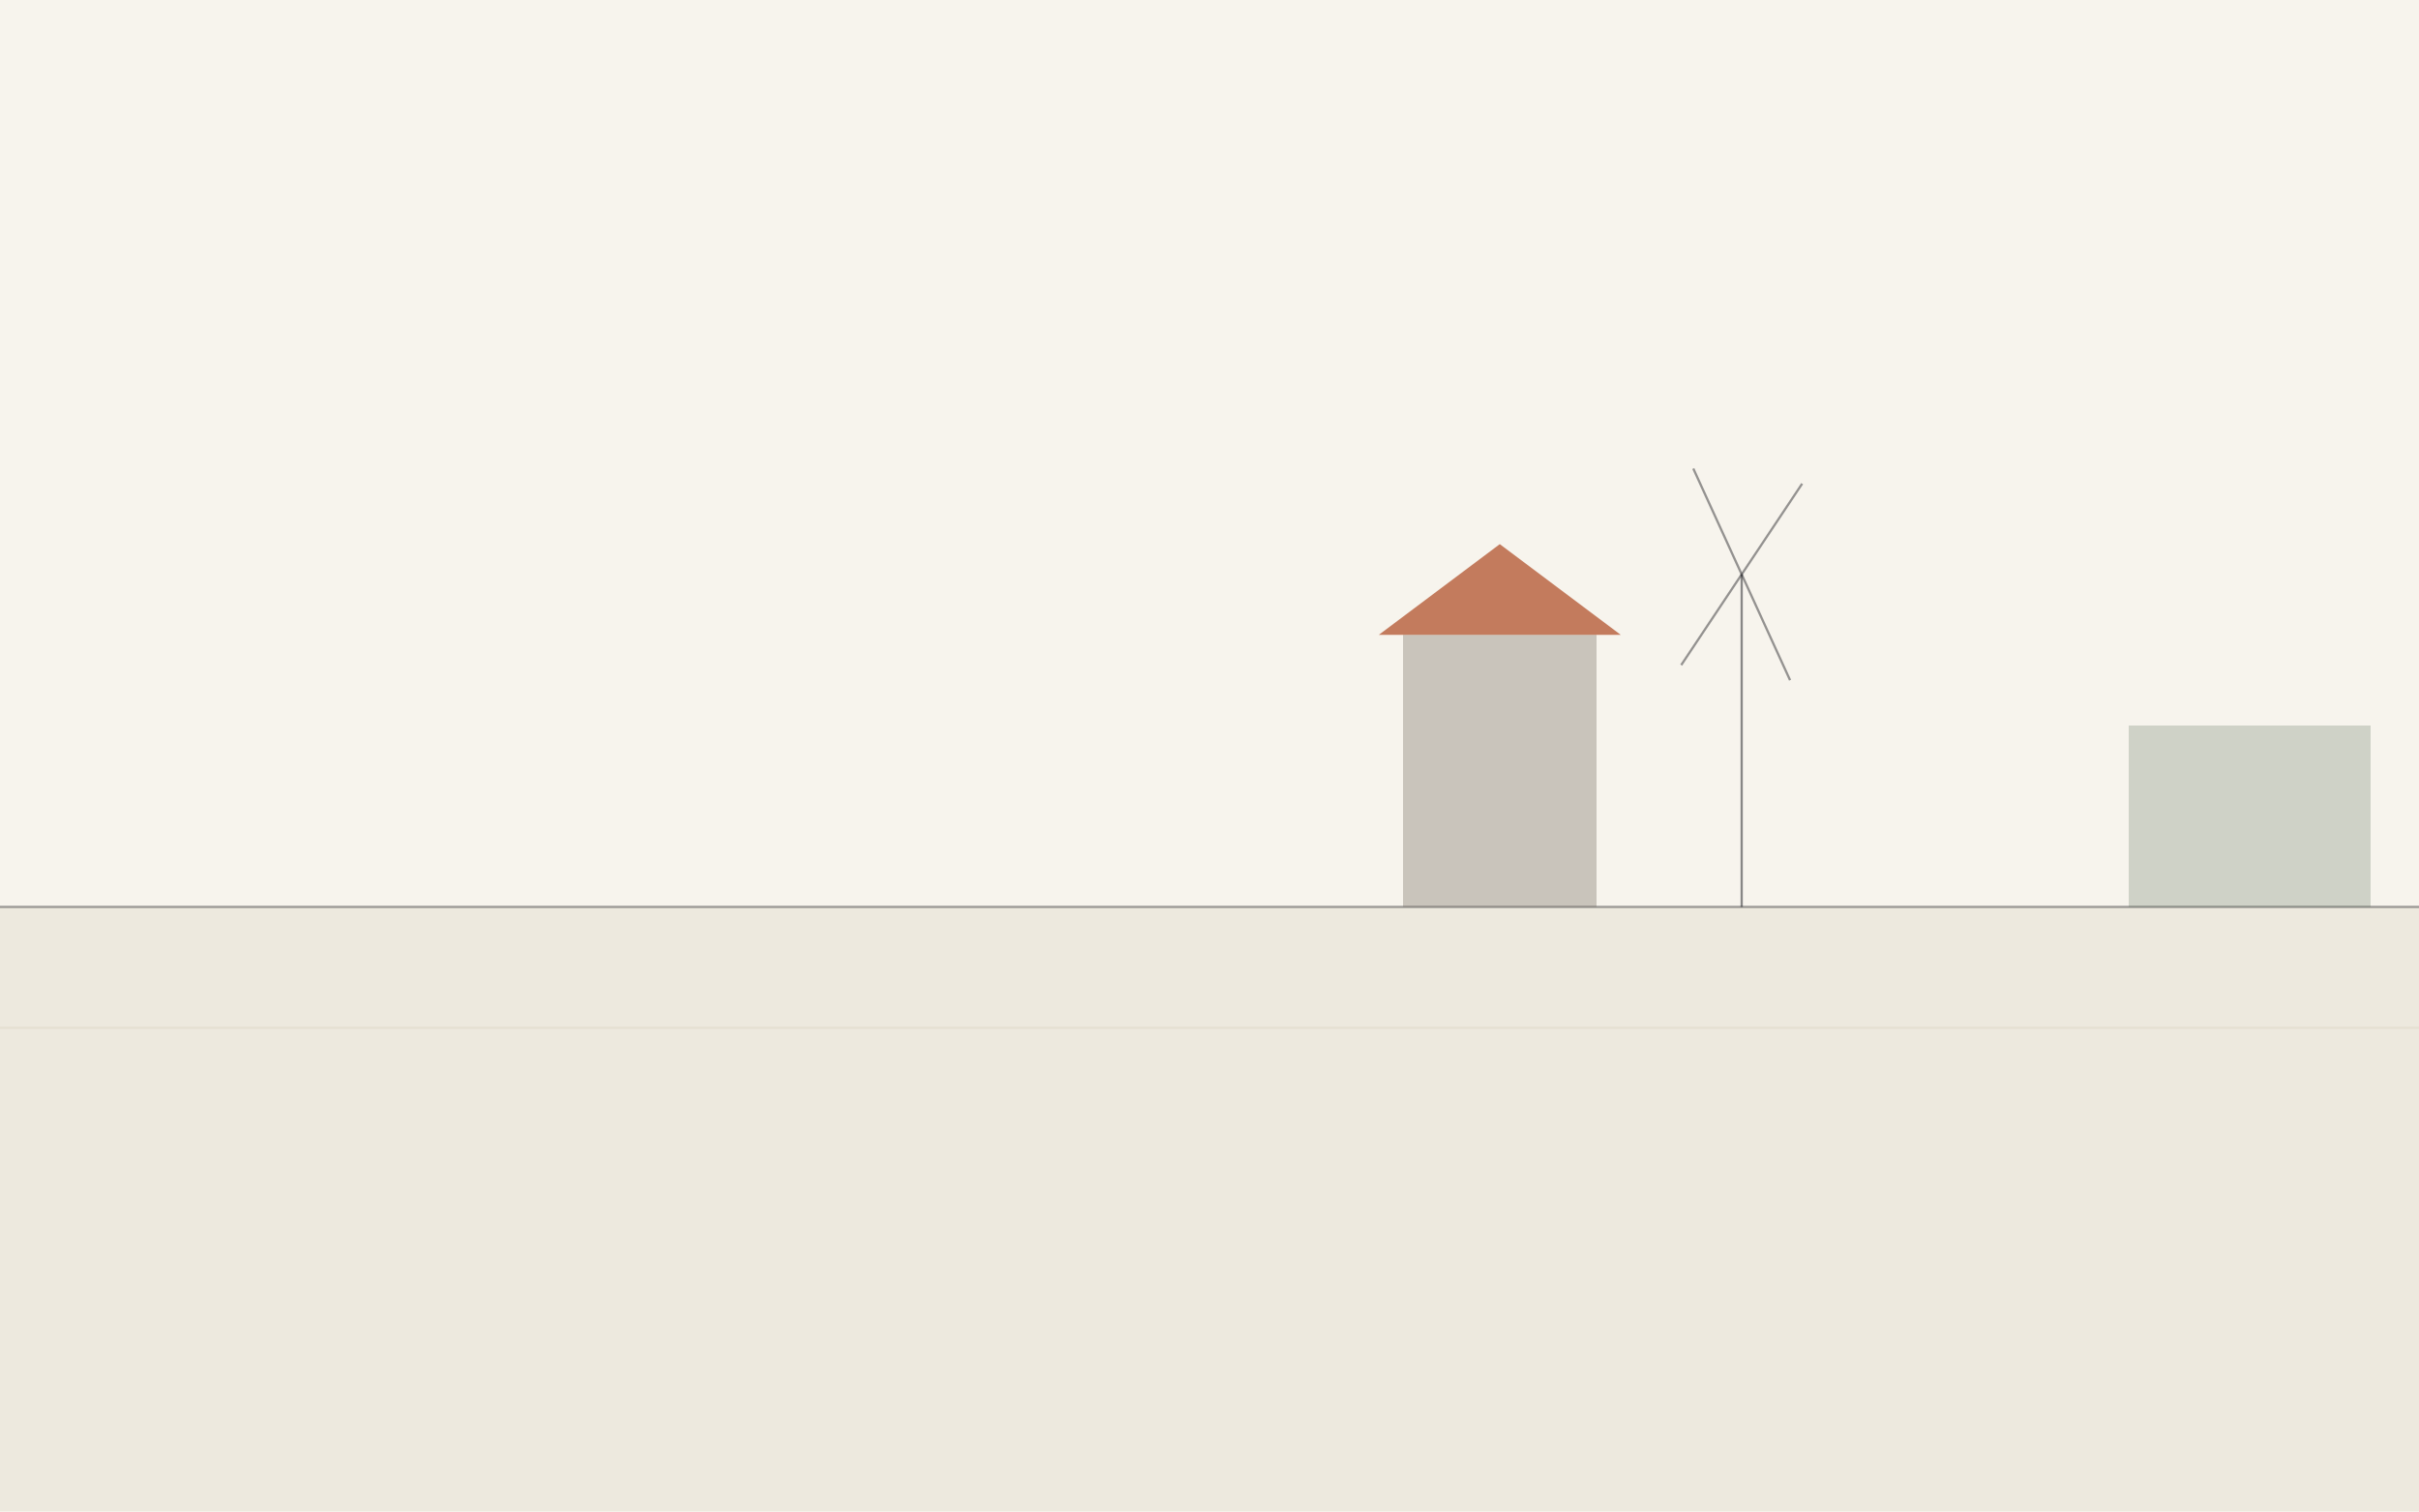
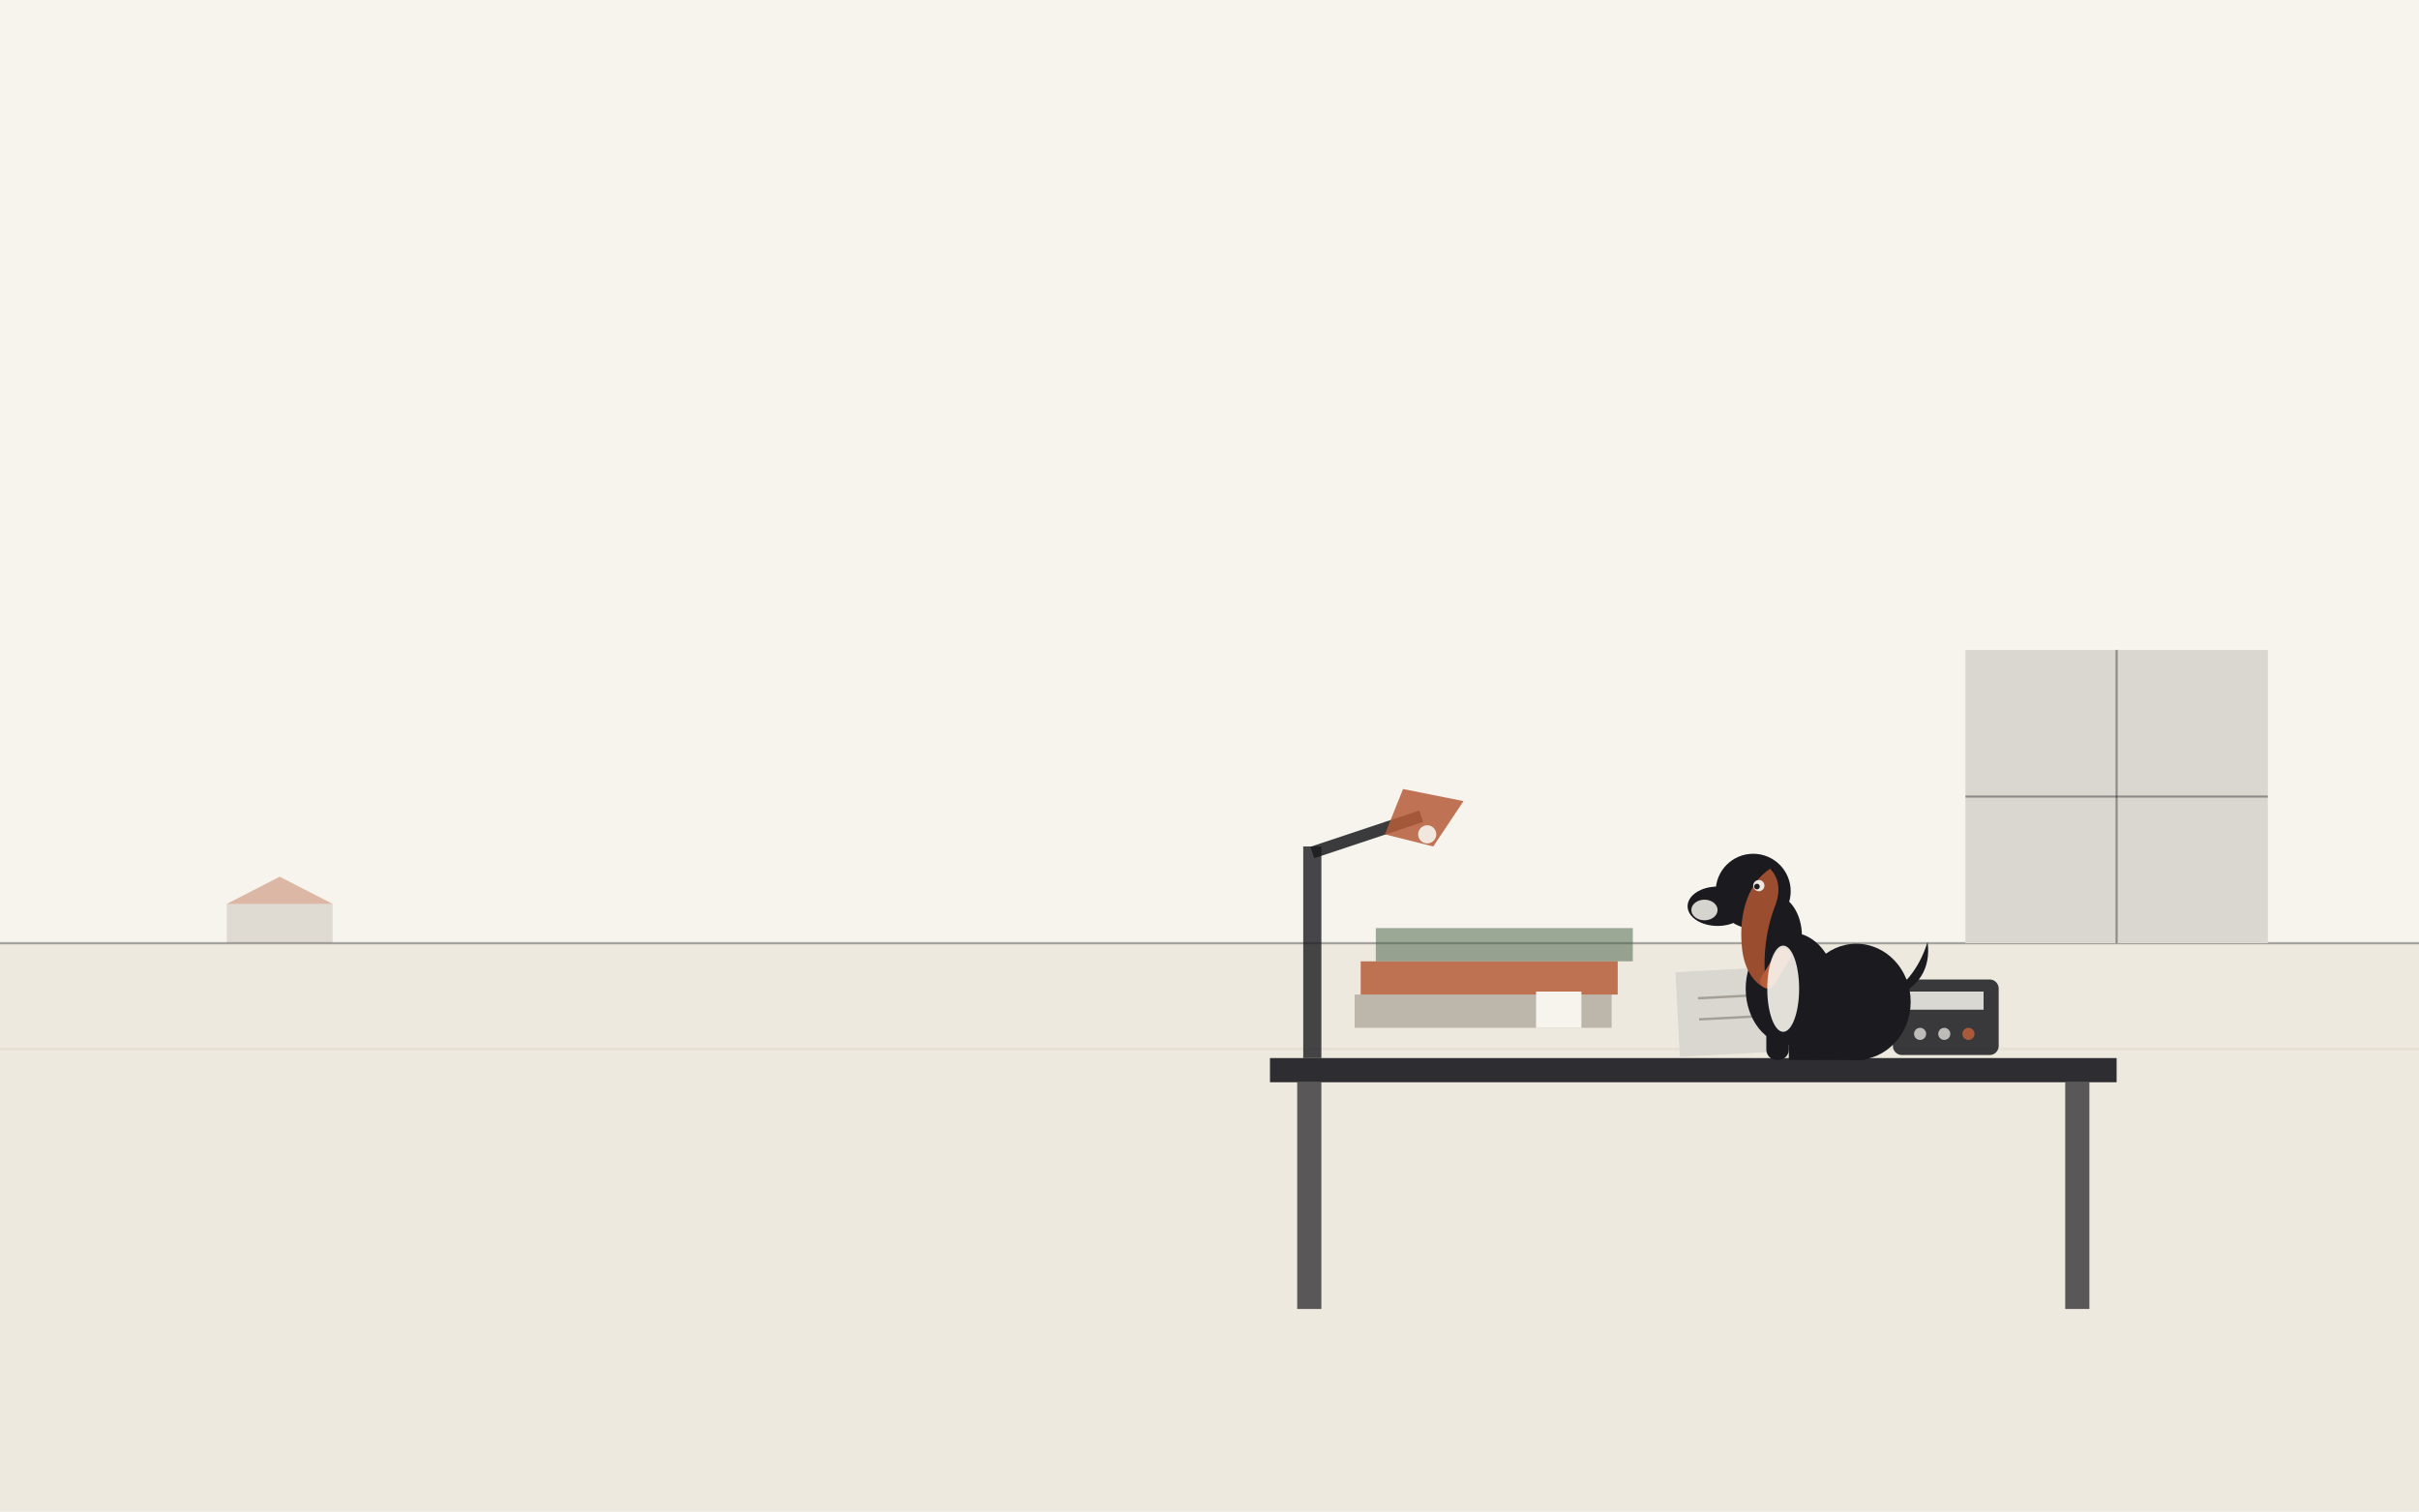
- <svg xmlns="http://www.w3.org/2000/svg" width="1600" height="1000" viewBox="0 0 1600 1000" role="img" aria-label="granary and plain with windmill silhouette">
-   <rect width="1600" height="1000" fill="#F7F4ED" />
-   <rect x="0" y="600" width="1600" height="400" fill="#EDE9DE" />
-   <line x1="0" y1="600" x2="1600" y2="600" stroke="#1A1A1F" stroke-width="1.5" opacity="0.4" />
-   <rect x="928" y="420" width="128" height="180" fill="#726A5E" opacity="0.35" />
-   <path d="M912 420 l80 -60 l80 60 z" fill="#B65D3A" opacity="0.80" />
-   <line x1="1152" y1="600" x2="1152" y2="380" stroke="#1A1A1F" stroke-width="1.5" opacity="0.5" />
-   <line x1="1152" y1="380" x2="1192" y2="320" stroke="#1A1A1F" stroke-width="1.5" opacity="0.45" />
-   <line x1="1152" y1="380" x2="1112" y2="440" stroke="#1A1A1F" stroke-width="1.5" opacity="0.45" />
-   <line x1="1152" y1="380" x2="1120" y2="310" stroke="#1A1A1F" stroke-width="1.5" opacity="0.45" />
-   <line x1="1152" y1="380" x2="1184" y2="450" stroke="#1A1A1F" stroke-width="1.5" opacity="0.45" />
-   <rect x="1408" y="480" width="160" height="120" fill="#3F5C3F" opacity="0.22" />
-   <line x1="0" y1="680" x2="1600" y2="680" stroke="#E0DAC9" stroke-width="1.5" opacity="0.6" />
+ <svg xmlns="http://www.w3.org/2000/svg" width="1600" height="1000" viewBox="0 0 1600 1000" role="img" aria-label="a tax-season desk with stacked folders, a ledger and calculator, a desk lamp, and Plaino at the corner">
+   <rect x="0" y="0" width="1600" height="1000" fill="#F7F4ED" />
+   <rect x="0" y="624" width="1600" height="376" fill="#EDE9DE" />
+   <line x1="0" y1="624" x2="1600" y2="624" stroke="#1A1A1F" stroke-width="1.5" opacity="0.35" />
+   <line x1="0" y1="694" x2="1600" y2="694" stroke="#E0DAC9" stroke-width="1.5" opacity="0.6" />
+   <rect x="150" y="598" width="70" height="26" fill="#726A5E" opacity="0.18" />
+   <polygon points="150,598 185,580 220,598" fill="#B65D3A" opacity="0.4" />
+   <rect x="1300" y="430" width="200" height="194" fill="#F7F4ED" />
+   <rect x="1300" y="430" width="200" height="194" fill="#1A1A1F" opacity="0.14" />
+   <line x1="1400" y1="430" x2="1400" y2="624" stroke="#1A1A1F" stroke-width="1.4" opacity="0.4" />
+   <line x1="1300" y1="527" x2="1500" y2="527" stroke="#1A1A1F" stroke-width="1.4" opacity="0.4" />
+   <rect x="840" y="700" width="560" height="16" fill="#1A1A1F" opacity="0.9" />
+   <rect x="858" y="716" width="16" height="150" fill="#1A1A1F" opacity="0.7" />
+   <rect x="1366" y="716" width="16" height="150" fill="#1A1A1F" opacity="0.7" />
+   <rect x="900" y="636" width="170" height="22" fill="#B65D3A" opacity="0.85" />
+   <rect x="910" y="614" width="170" height="22" fill="#3F5C3F" opacity="0.5" />
+   <rect x="896" y="658" width="170" height="22" fill="#726A5E" opacity="0.4" />
+   <rect x="1016" y="656" width="30" height="24" fill="#F7F4ED" />
+   <g transform="rotate(-3 1170 676)">
+     <rect x="1110" y="640" width="130" height="56" fill="#F7F4ED" />
+     <rect x="1110" y="640" width="130" height="56" fill="#1A1A1F" opacity="0.14" />
+     <line x1="1175" y1="640" x2="1175" y2="696" stroke="#1A1A1F" stroke-width="1.2" opacity="0.4" />
+     <line x1="1124" y1="658" x2="1166" y2="658" stroke="#726A5E" stroke-width="1.6" opacity="0.5" />
+     <line x1="1124" y1="672" x2="1166" y2="672" stroke="#726A5E" stroke-width="1.6" opacity="0.5" />
+     <line x1="1184" y1="658" x2="1226" y2="658" stroke="#726A5E" stroke-width="1.6" opacity="0.5" />
+     <line x1="1184" y1="672" x2="1226" y2="672" stroke="#726A5E" stroke-width="1.6" opacity="0.5" />
+   </g>
+   <rect x="1252" y="648" width="70" height="50" rx="6" fill="#1A1A1F" opacity="0.85" />
+   <rect x="1262" y="656" width="50" height="12" fill="#F7F4ED" opacity="0.85" />
+   <circle cx="1270" cy="684" r="4" fill="#F7F4ED" opacity="0.7" />
+   <circle cx="1286" cy="684" r="4" fill="#F7F4ED" opacity="0.7" />
+   <circle cx="1302" cy="684" r="4" fill="#B65D3A" opacity="0.9" />
+   <rect x="862" y="560" width="12" height="140" fill="#1A1A1F" opacity="0.8" />
+   <line x1="868" y1="564" x2="940" y2="540" stroke="#1A1A1F" stroke-width="8" opacity="0.85" />
+   <polygon points="928,522 968,530 948,560 916,552" fill="#B65D3A" opacity="0.85" />
+   <circle cx="944" cy="552" r="6" fill="#F7F4ED" opacity="0.9" />
+   <g transform="translate(1190,700) scale(0.62) translate(-135,-280)">
+     <path d="M236 214 C262 206 276 184 272 156 C264 182 250 200 230 214 Z" fill="#1A1A1F" />
+     <ellipse cx="196" cy="220" rx="58" ry="62" fill="#1A1A1F" />
+     <ellipse cx="126" cy="206" rx="48" ry="60" fill="#1A1A1F" />
+     <rect x="124" y="198" width="76" height="84" fill="#1A1A1F" />
+     <rect x="100" y="196" width="24" height="86" rx="11" fill="#1A1A1F" />
+     <rect x="142" y="200" width="24" height="82" rx="11" fill="#1A1A1F" />
+     <rect x="170" y="258" width="44" height="24" rx="11" fill="#1A1A1F" />
+     <ellipse cx="108" cy="150" rx="30" ry="44" fill="#1A1A1F" />
+     <circle cx="86" cy="102" r="40" fill="#1A1A1F" />
+     <ellipse cx="48" cy="118" rx="32" ry="21" fill="#1A1A1F" />
+     <circle cx="26" cy="116" r="8" fill="#1A1A1F" />
+     <path d="M104 78 C82 92 70 124 74 162 C76 184 86 200 100 206 C96 178 98 146 110 116 C115 102 114 88 104 78 Z" fill="#9A4D2F" />
+     <g transform="rotate(-58 110 184)">
+       <rect x="86" y="176" width="48" height="16" rx="8" fill="#B65D3A" />
+     </g>
+     <ellipse cx="118" cy="206" rx="17" ry="46" fill="#F7F4ED" opacity="0.9" />
+     <ellipse cx="34" cy="122" rx="14" ry="11" fill="#F7F4ED" opacity="0.85" />
+     <circle cx="92" cy="96" r="6" fill="#F7F4ED" opacity="0.92" />
+     <circle cx="90" cy="97" r="3" fill="#1A1A1F" />
+   </g>
</svg>
